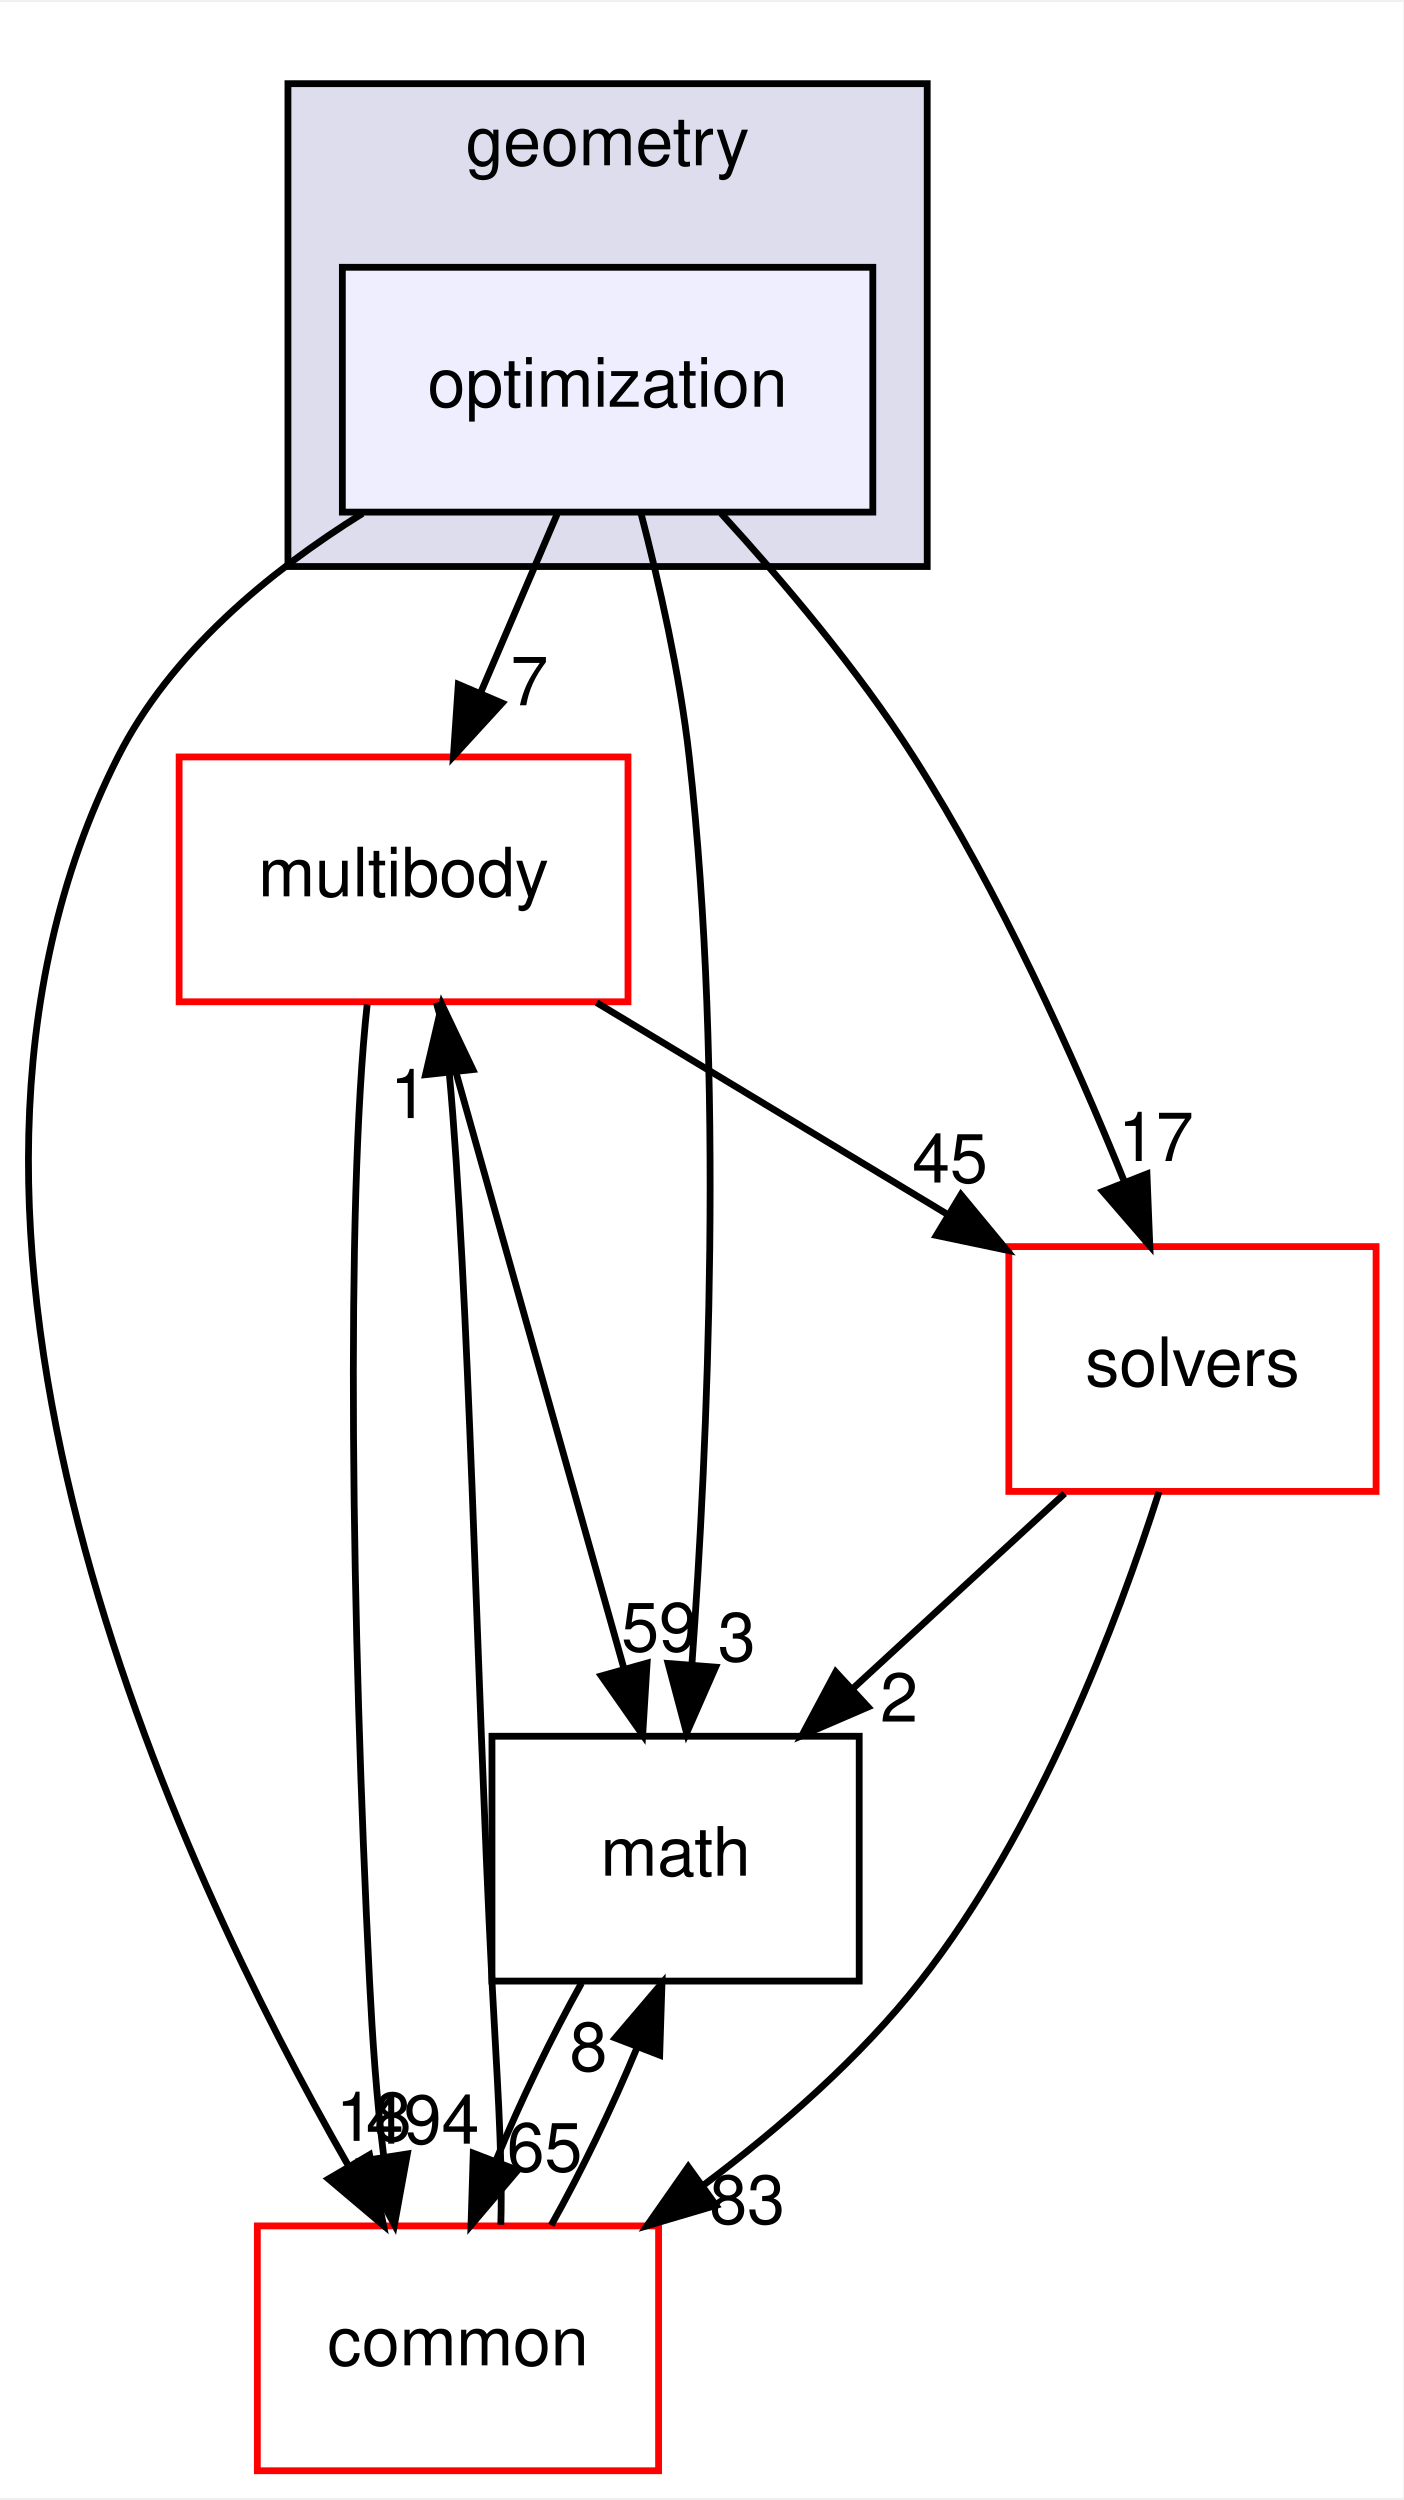
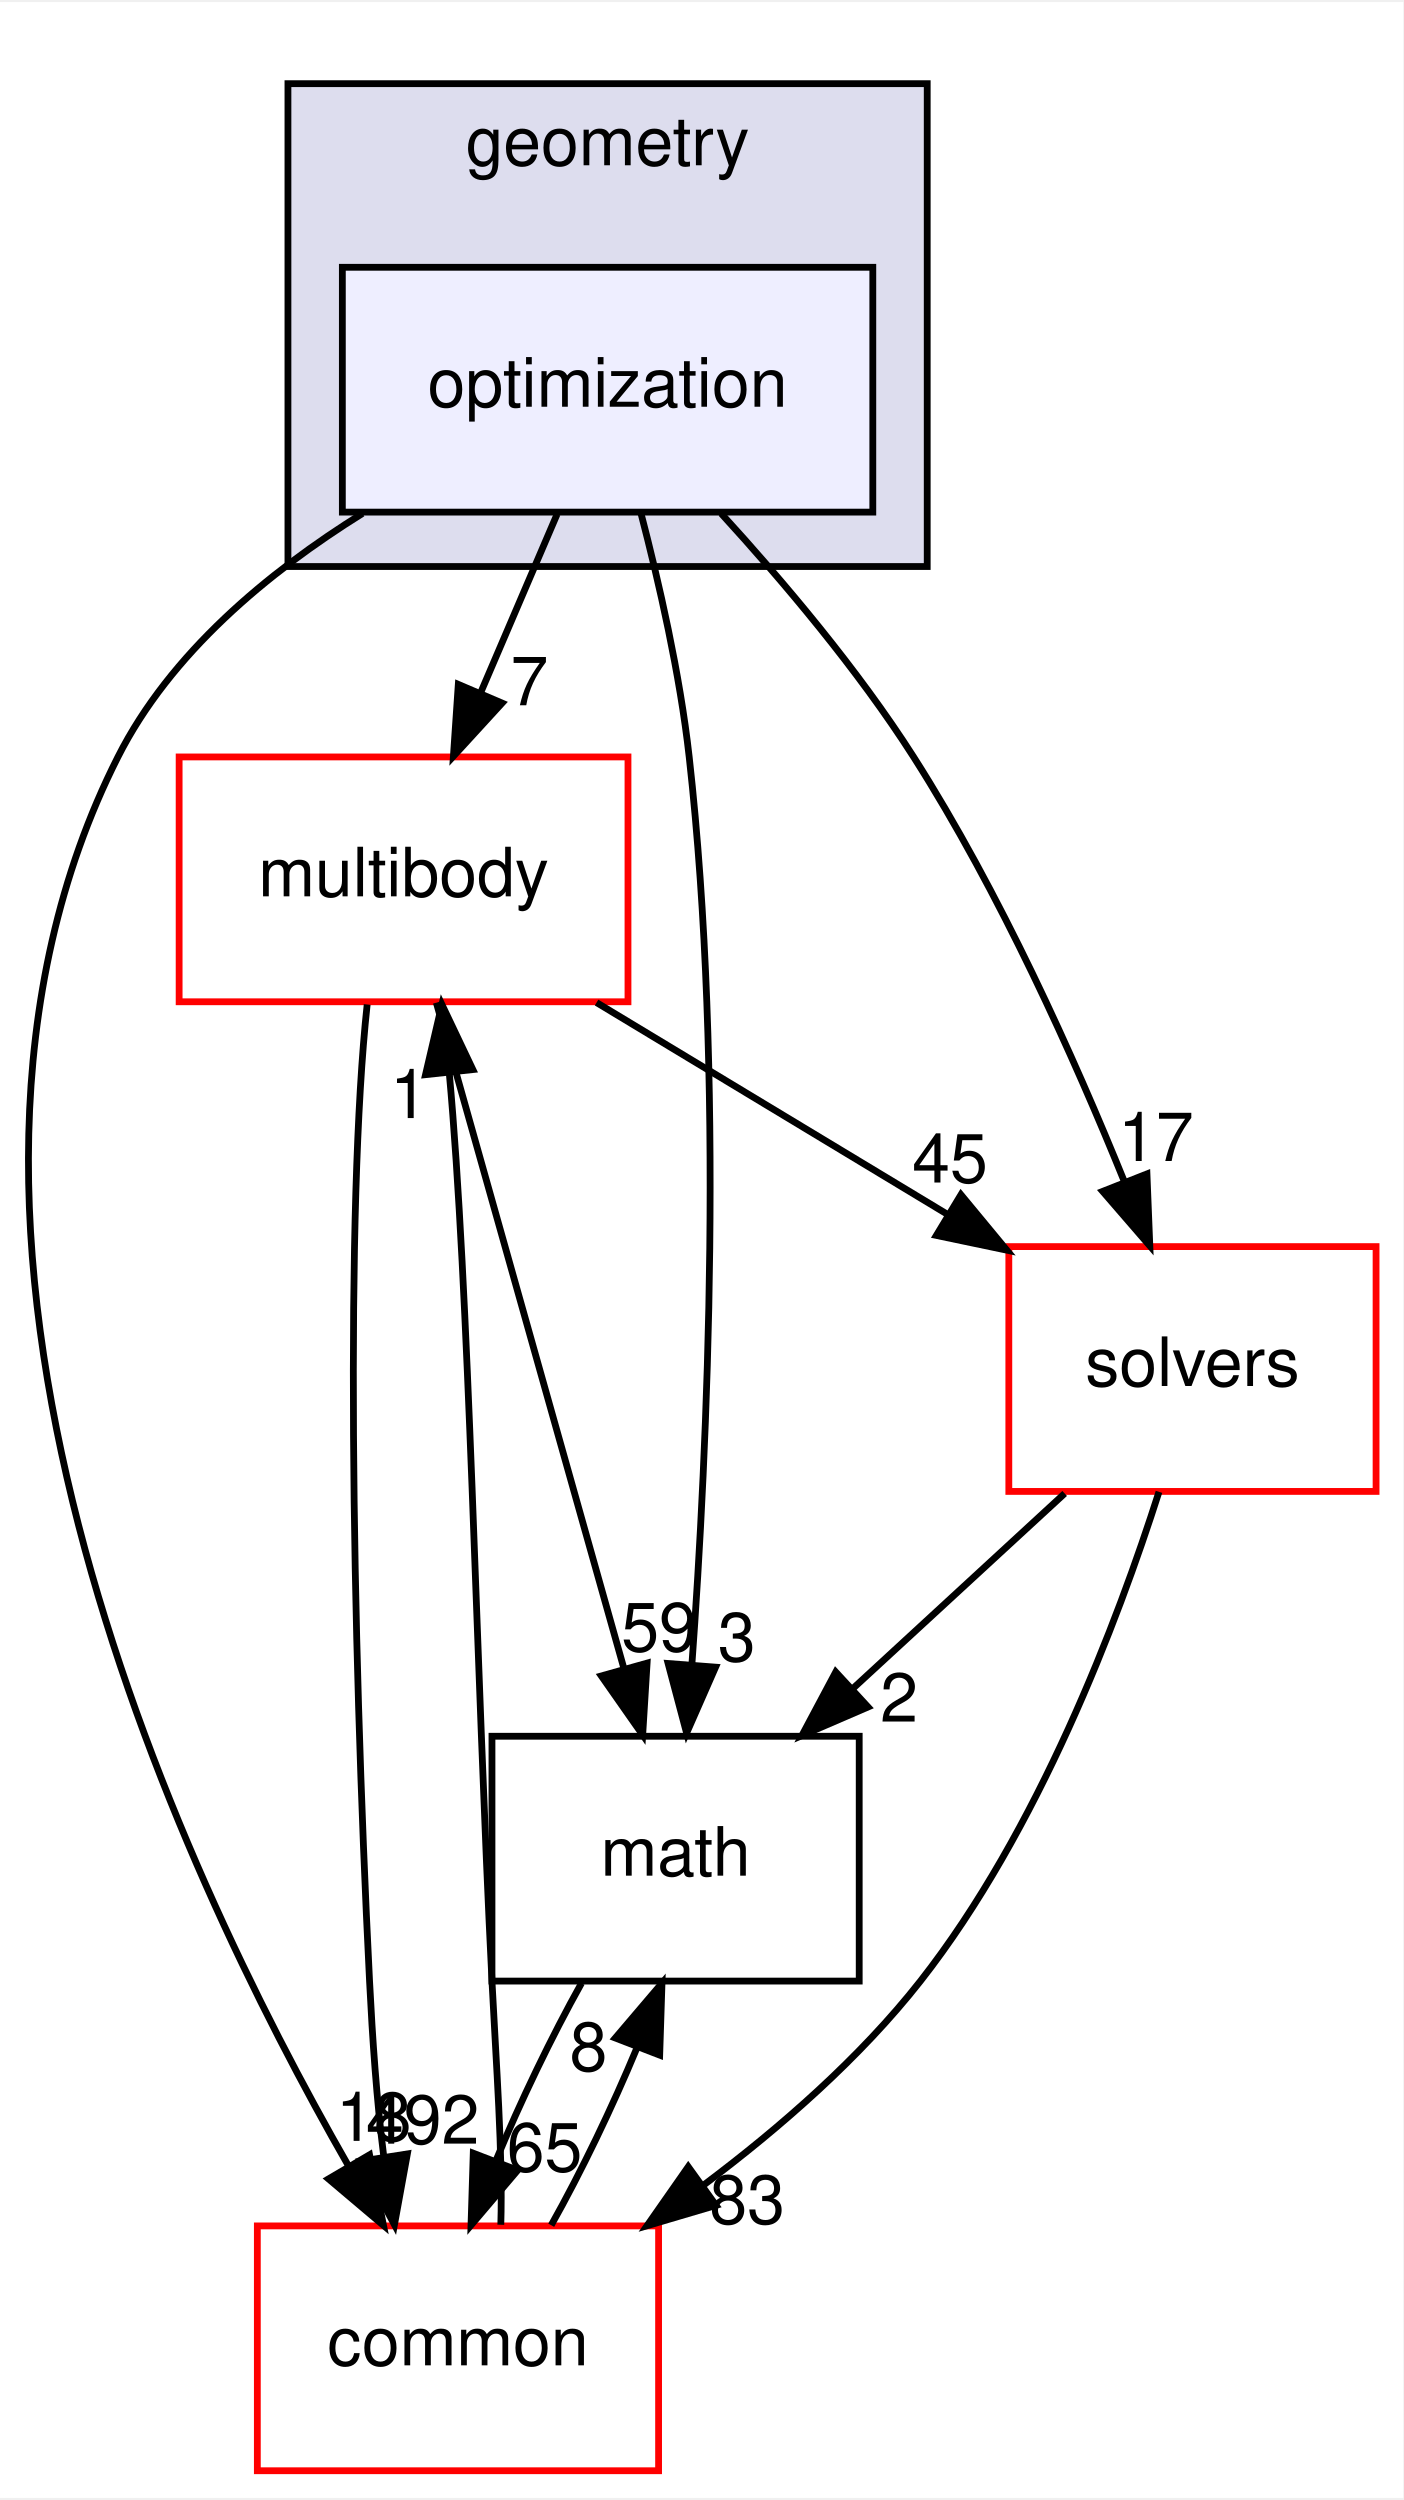
<svg xmlns="http://www.w3.org/2000/svg" xmlns:xlink="http://www.w3.org/1999/xlink" width="206pt" height="367pt" viewBox="0.00 0.00 206.34 367.00">
  <g id="graph0" class="graph" transform="scale(1 1) rotate(0) translate(4 363)">
    <polygon fill="white" stroke="transparent" points="-4,4 -4,-363 202.34,-363 202.34,4 -4,4" />
    <g id="clust1" class="cluster">
      <g id="a_clust1">
        <a xlink:href="dir_d739e095b49d8b72164589d00310017d.html" target="_top" xlink:title="geometry">
          <polygon fill="#ddddee" stroke="black" points="38.34,-280 38.34,-351 132.34,-351 132.34,-280 38.34,-280" />
          <text text-anchor="middle" x="85.34" y="-339" font-family="Helvetica,sans-Serif" font-size="10.00">geometry</text>
        </a>
      </g>
    </g>
    <g id="node1" class="node">
      <g id="a_node1">
        <a xlink:href="dir_3d84dd5e420c33a089db2aba1794a356.html" target="_top" xlink:title="optimization">
          <polygon fill="#eeeeff" stroke="black" points="124.34,-324 46.34,-324 46.34,-288 124.34,-288 124.34,-324" />
          <text text-anchor="middle" x="85.34" y="-303.5" font-family="Helvetica,sans-Serif" font-size="10.00">optimization</text>
        </a>
      </g>
    </g>
    <g id="node2" class="node">
      <g id="a_node2">
        <a xlink:href="dir_39b8b3c6654246a9c12332c930bc7d3f.html" target="_top" xlink:title="multibody">
          <polygon fill="white" stroke="red" points="88.34,-252 22.34,-252 22.34,-216 88.34,-216 88.34,-252" />
          <text text-anchor="middle" x="55.34" y="-231.5" font-family="Helvetica,sans-Serif" font-size="10.00">multibody</text>
        </a>
      </g>
    </g>
    <g id="edge5" class="edge">
      <path fill="none" stroke="black" d="M77.92,-287.7C74.54,-279.81 70.47,-270.3 66.72,-261.55" />
      <polygon fill="black" stroke="black" points="69.83,-259.92 62.67,-252.1 63.39,-262.67 69.83,-259.92" />
      <g id="a_edge5-headlabel">
        <a xlink:href="dir_000055_000070.html" target="_top" xlink:title="7">
          <text text-anchor="middle" x="73.85" y="-259.6" font-family="Helvetica,sans-Serif" font-size="10.00">7</text>
        </a>
      </g>
    </g>
    <g id="node3" class="node">
      <g id="a_node3">
        <a xlink:href="dir_fc0178d6978c9fa2cad6ef3e048a60a7.html" target="_top" xlink:title="math">
          <polygon fill="none" stroke="black" points="122.34,-108 68.34,-108 68.34,-72 122.34,-72 122.34,-108" />
          <text text-anchor="middle" x="95.34" y="-87.5" font-family="Helvetica,sans-Serif" font-size="10.00">math</text>
        </a>
      </g>
    </g>
    <g id="edge6" class="edge">
      <path fill="none" stroke="black" d="M90.21,-287.98C92.9,-277.67 95.98,-264.19 97.34,-252 102.56,-205.33 100.06,-150.57 97.73,-118.44" />
      <polygon fill="black" stroke="black" points="101.22,-118.16 96.96,-108.46 94.24,-118.7 101.22,-118.16" />
      <g id="a_edge6-headlabel">
        <a xlink:href="dir_000055_000018.html" target="_top" xlink:title="3">
          <text text-anchor="middle" x="104.33" y="-119.03" font-family="Helvetica,sans-Serif" font-size="10.00">3</text>
        </a>
      </g>
    </g>
    <g id="node4" class="node">
      <g id="a_node4">
        <a xlink:href="dir_c86b501450b8b8b59405c286cb030cc3.html" target="_top" xlink:title="solvers">
          <polygon fill="white" stroke="red" points="198.34,-180 144.34,-180 144.34,-144 198.34,-144 198.34,-180" />
          <text text-anchor="middle" x="171.34" y="-159.5" font-family="Helvetica,sans-Serif" font-size="10.00">solvers</text>
        </a>
      </g>
    </g>
    <g id="edge7" class="edge">
      <path fill="none" stroke="black" d="M102.04,-287.8C111.13,-277.86 122.16,-264.82 130.34,-252 143,-232.15 153.95,-207.76 161.34,-189.53" />
      <polygon fill="black" stroke="black" points="164.65,-190.69 165.07,-180.11 158.14,-188.12 164.65,-190.69" />
      <g id="a_edge7-headlabel">
        <a xlink:href="dir_000055_000105.html" target="_top" xlink:title="17">
          <text text-anchor="middle" x="165.97" y="-192.58" font-family="Helvetica,sans-Serif" font-size="10.00">17</text>
        </a>
      </g>
    </g>
    <g id="node5" class="node">
      <g id="a_node5">
        <a xlink:href="dir_a36da230f0956f48b11c85f7d599788f.html" target="_top" xlink:title="common">
          <polygon fill="white" stroke="red" points="92.84,-36 33.84,-36 33.84,0 92.84,0 92.84,-36" />
          <text text-anchor="middle" x="63.34" y="-15.5" font-family="Helvetica,sans-Serif" font-size="10.00">common</text>
        </a>
      </g>
    </g>
    <g id="edge8" class="edge">
      <path fill="none" stroke="black" d="M49.31,-287.81C35.42,-279.16 21.04,-267.24 13.34,-252 -21.78,-182.54 21.71,-89.35 47.25,-44.81" />
      <polygon fill="black" stroke="black" points="50.34,-46.46 52.39,-36.07 44.3,-42.91 50.34,-46.46" />
      <g id="a_edge8-headlabel">
        <a xlink:href="dir_000055_000015.html" target="_top" xlink:title="18">
          <text text-anchor="middle" x="50.96" y="-48.5" font-family="Helvetica,sans-Serif" font-size="10.00">18</text>
        </a>
      </g>
    </g>
    <g id="edge1" class="edge">
      <path fill="none" stroke="black" d="M60.16,-215.87C67.01,-191.56 79.61,-146.82 87.73,-118.01" />
      <polygon fill="black" stroke="black" points="91.15,-118.76 90.5,-108.19 84.42,-116.87 91.15,-118.76" />
      <g id="a_edge1-headlabel">
        <a xlink:href="dir_000070_000018.html" target="_top" xlink:title="59">
          <text text-anchor="middle" x="92.91" y="-120.49" font-family="Helvetica,sans-Serif" font-size="10.00">59</text>
        </a>
      </g>
    </g>
    <g id="edge2" class="edge">
      <path fill="none" stroke="black" d="M83.72,-215.88C99.22,-206.52 118.59,-194.83 135.17,-184.83" />
      <polygon fill="black" stroke="black" points="137.3,-187.63 144.05,-179.47 133.68,-181.64 137.3,-187.63" />
      <g id="a_edge2-headlabel">
        <a xlink:href="dir_000070_000105.html" target="_top" xlink:title="45">
          <text text-anchor="middle" x="135.69" y="-189.42" font-family="Helvetica,sans-Serif" font-size="10.00">45</text>
        </a>
      </g>
    </g>
    <g id="edge3" class="edge">
      <path fill="none" stroke="black" d="M49.99,-215.6C46.79,-186.06 47.72,-124.22 50.34,-72 50.76,-63.58 51.39,-54.41 52.44,-46.11" />
      <polygon fill="black" stroke="black" points="55.9,-46.59 54,-36.17 48.99,-45.51 55.9,-46.59" />
      <g id="a_edge3-headlabel">
-         <a xlink:href="dir_000070_000015.html" target="_top" xlink:title="494">
-           <text text-anchor="middle" x="58.15" y="-48.09" font-family="Helvetica,sans-Serif" font-size="10.00">494</text>
+         <a xlink:href="dir_000070_000015.html" target="_top" xlink:title="492">
+           <text text-anchor="middle" x="58.15" y="-48.09" font-family="Helvetica,sans-Serif" font-size="10.00">492</text>
        </a>
      </g>
    </g>
    <g id="edge4" class="edge">
      <path fill="none" stroke="black" d="M81.51,-71.7C77.1,-63.81 72.53,-54.3 68.9,-45.55" />
      <polygon fill="black" stroke="black" points="72.12,-44.18 65.26,-36.1 65.59,-46.69 72.12,-44.18" />
      <g id="a_edge4-headlabel">
        <a xlink:href="dir_000018_000015.html" target="_top" xlink:title="65">
          <text text-anchor="middle" x="76.07" y="-44.01" font-family="Helvetica,sans-Serif" font-size="10.00">65</text>
        </a>
      </g>
    </g>
    <g id="edge9" class="edge">
      <path fill="none" stroke="black" d="M152.55,-143.7C143.16,-135.05 131.65,-124.45 121.42,-115.03" />
      <polygon fill="black" stroke="black" points="123.64,-112.3 113.91,-108.1 118.89,-117.45 123.64,-112.3" />
      <g id="a_edge9-headlabel">
        <a xlink:href="dir_000105_000018.html" target="_top" xlink:title="2">
          <text text-anchor="middle" x="128.2" y="-110.15" font-family="Helvetica,sans-Serif" font-size="10.00">2</text>
        </a>
      </g>
    </g>
    <g id="edge10" class="edge">
      <path fill="none" stroke="black" d="M166.42,-143.94C160.37,-124.97 148.7,-94.12 131.34,-72 122.5,-60.74 110.78,-50.5 99.56,-42.08" />
      <polygon fill="black" stroke="black" points="101.29,-39.02 91.13,-36.02 97.2,-44.7 101.29,-39.02" />
      <g id="a_edge10-headlabel">
        <a xlink:href="dir_000105_000015.html" target="_top" xlink:title="83">
          <text text-anchor="middle" x="105.87" y="-36.32" font-family="Helvetica,sans-Serif" font-size="10.00">83</text>
        </a>
      </g>
    </g>
    <g id="edge11" class="edge">
      <path fill="none" stroke="black" d="M69.64,-36.17C69.96,-46.54 68.94,-60.02 68.34,-72 65.99,-118.92 65,-173.6 62.05,-205.64" />
      <polygon fill="black" stroke="black" points="58.57,-205.28 60.98,-215.6 65.53,-206.03 58.57,-205.28" />
      <g id="a_edge11-headlabel">
        <a xlink:href="dir_000015_000070.html" target="_top" xlink:title="1">
          <text text-anchor="middle" x="56.14" y="-198.9" font-family="Helvetica,sans-Serif" font-size="10.00">1</text>
        </a>
      </g>
    </g>
    <g id="edge12" class="edge">
      <path fill="none" stroke="black" d="M77.05,-36.1C81.47,-43.96 86.04,-53.46 89.68,-62.23" />
      <polygon fill="black" stroke="black" points="86.47,-63.63 93.34,-71.7 93,-61.11 86.47,-63.63" />
      <g id="a_edge12-headlabel">
        <a xlink:href="dir_000015_000018.html" target="_top" xlink:title="8">
          <text text-anchor="middle" x="82.53" y="-58.8" font-family="Helvetica,sans-Serif" font-size="10.00">8</text>
        </a>
      </g>
    </g>
  </g>
</svg>
